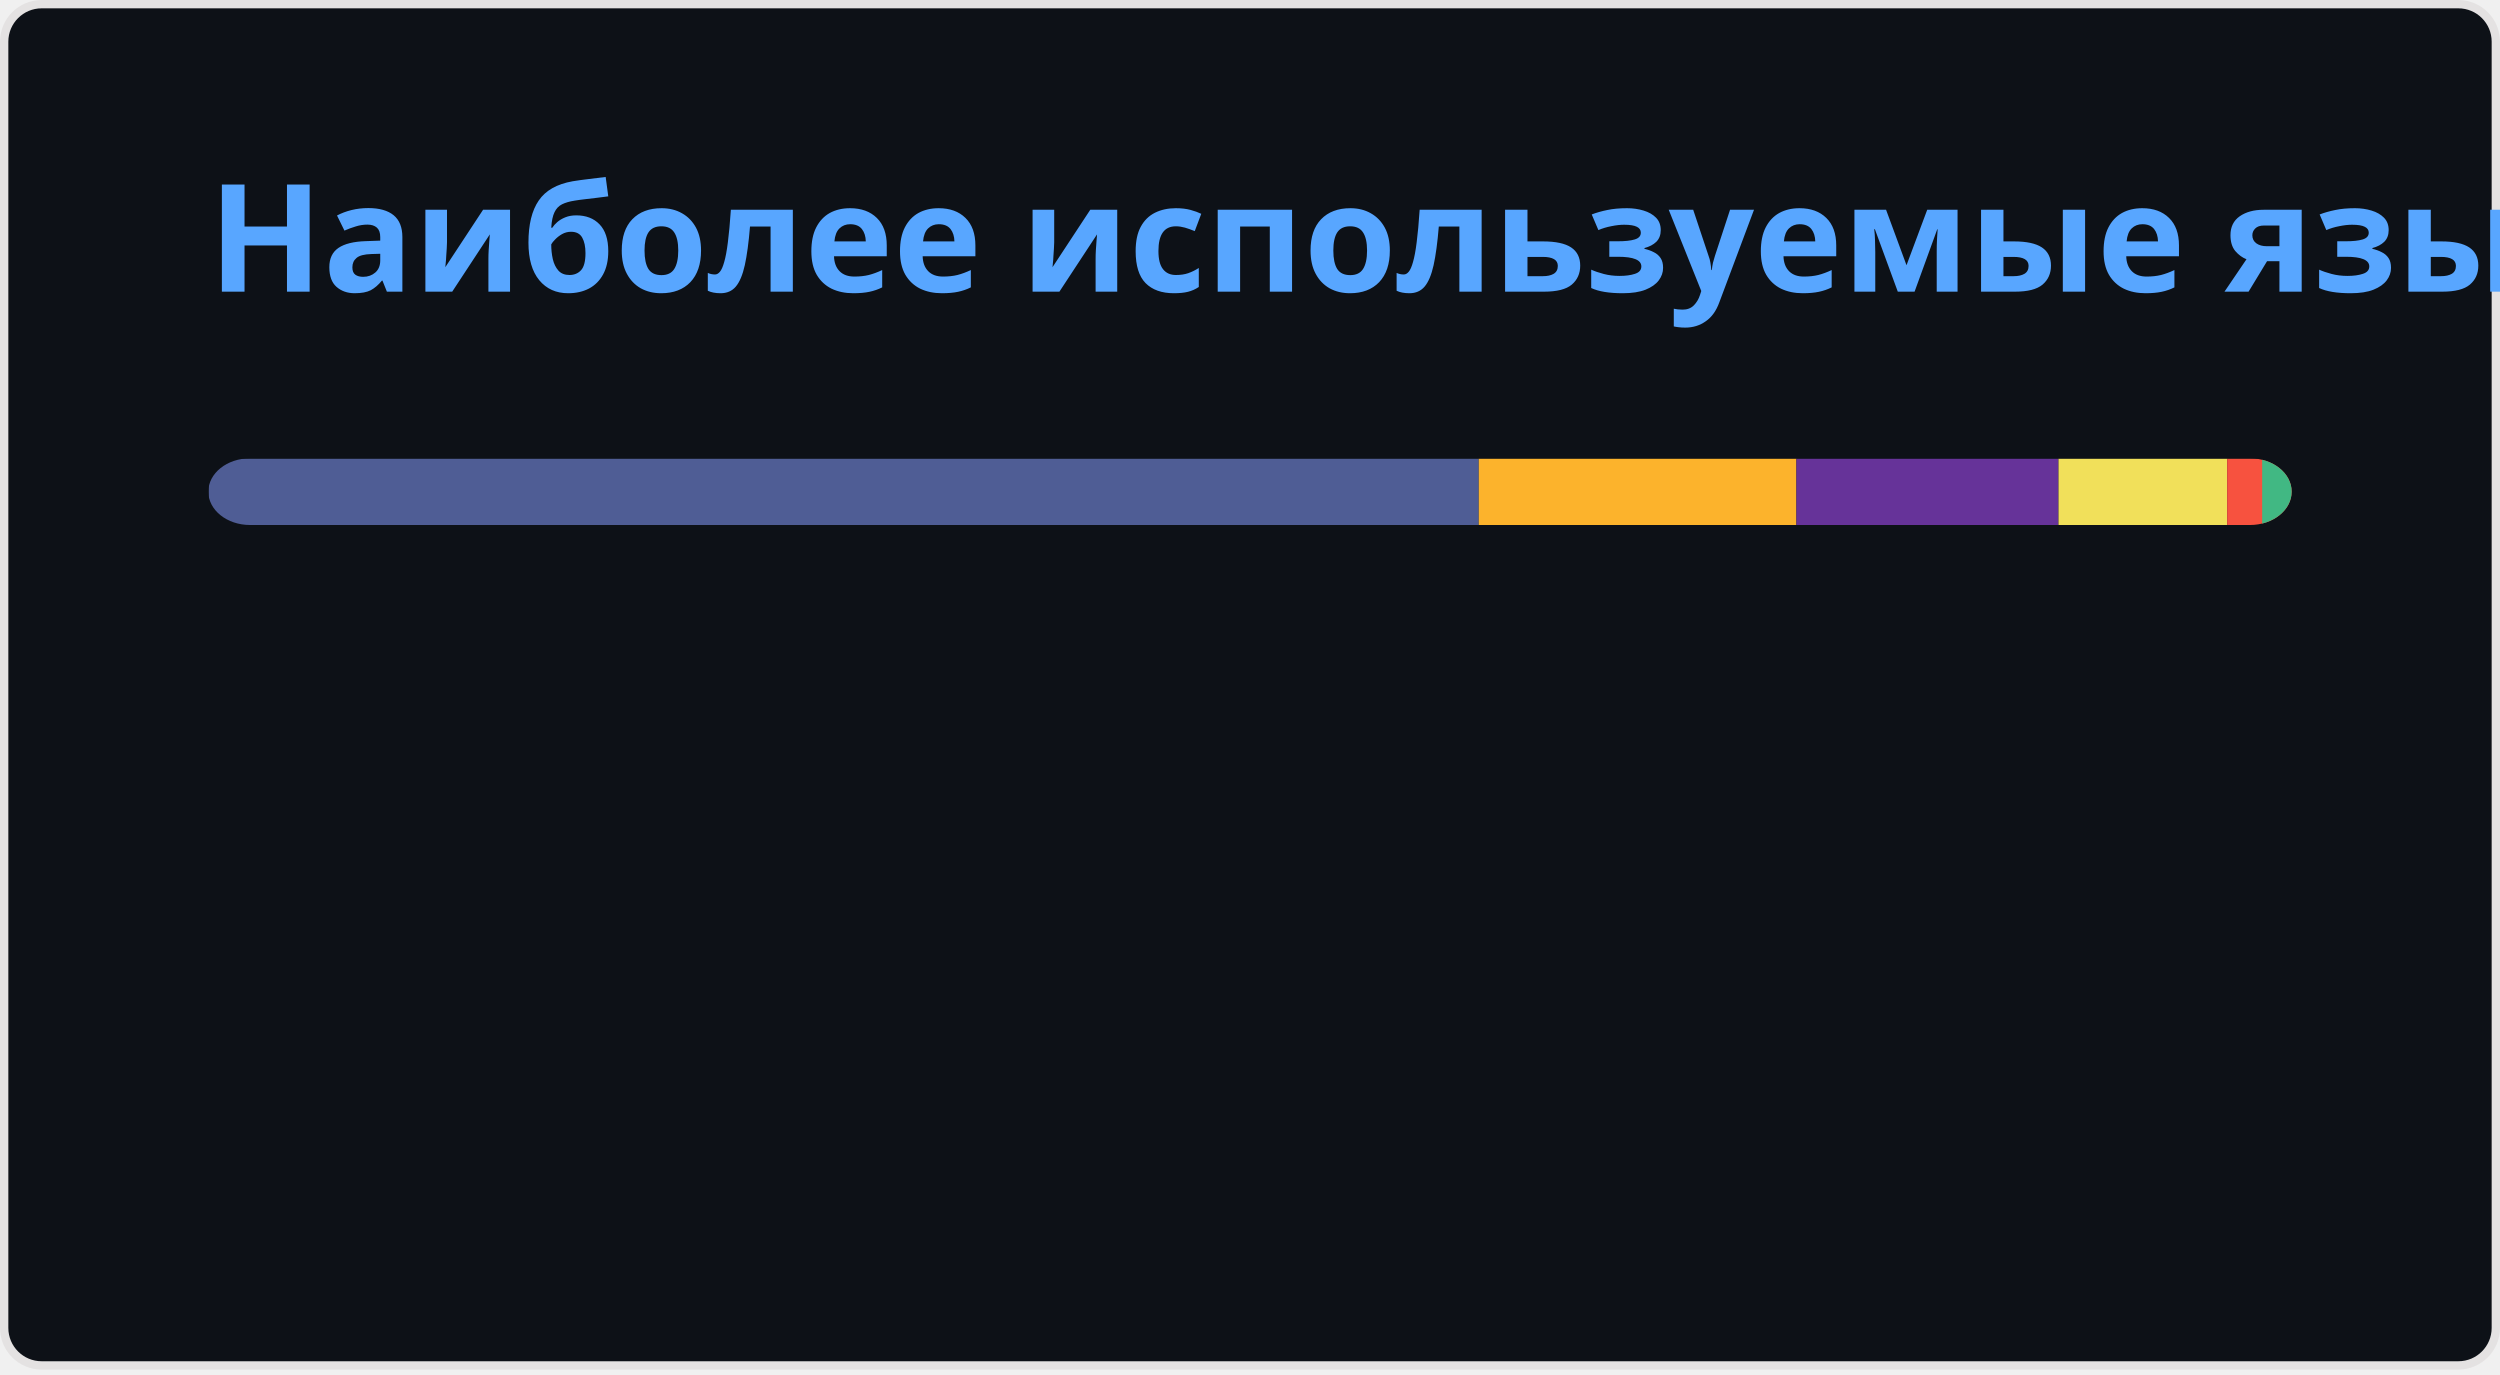
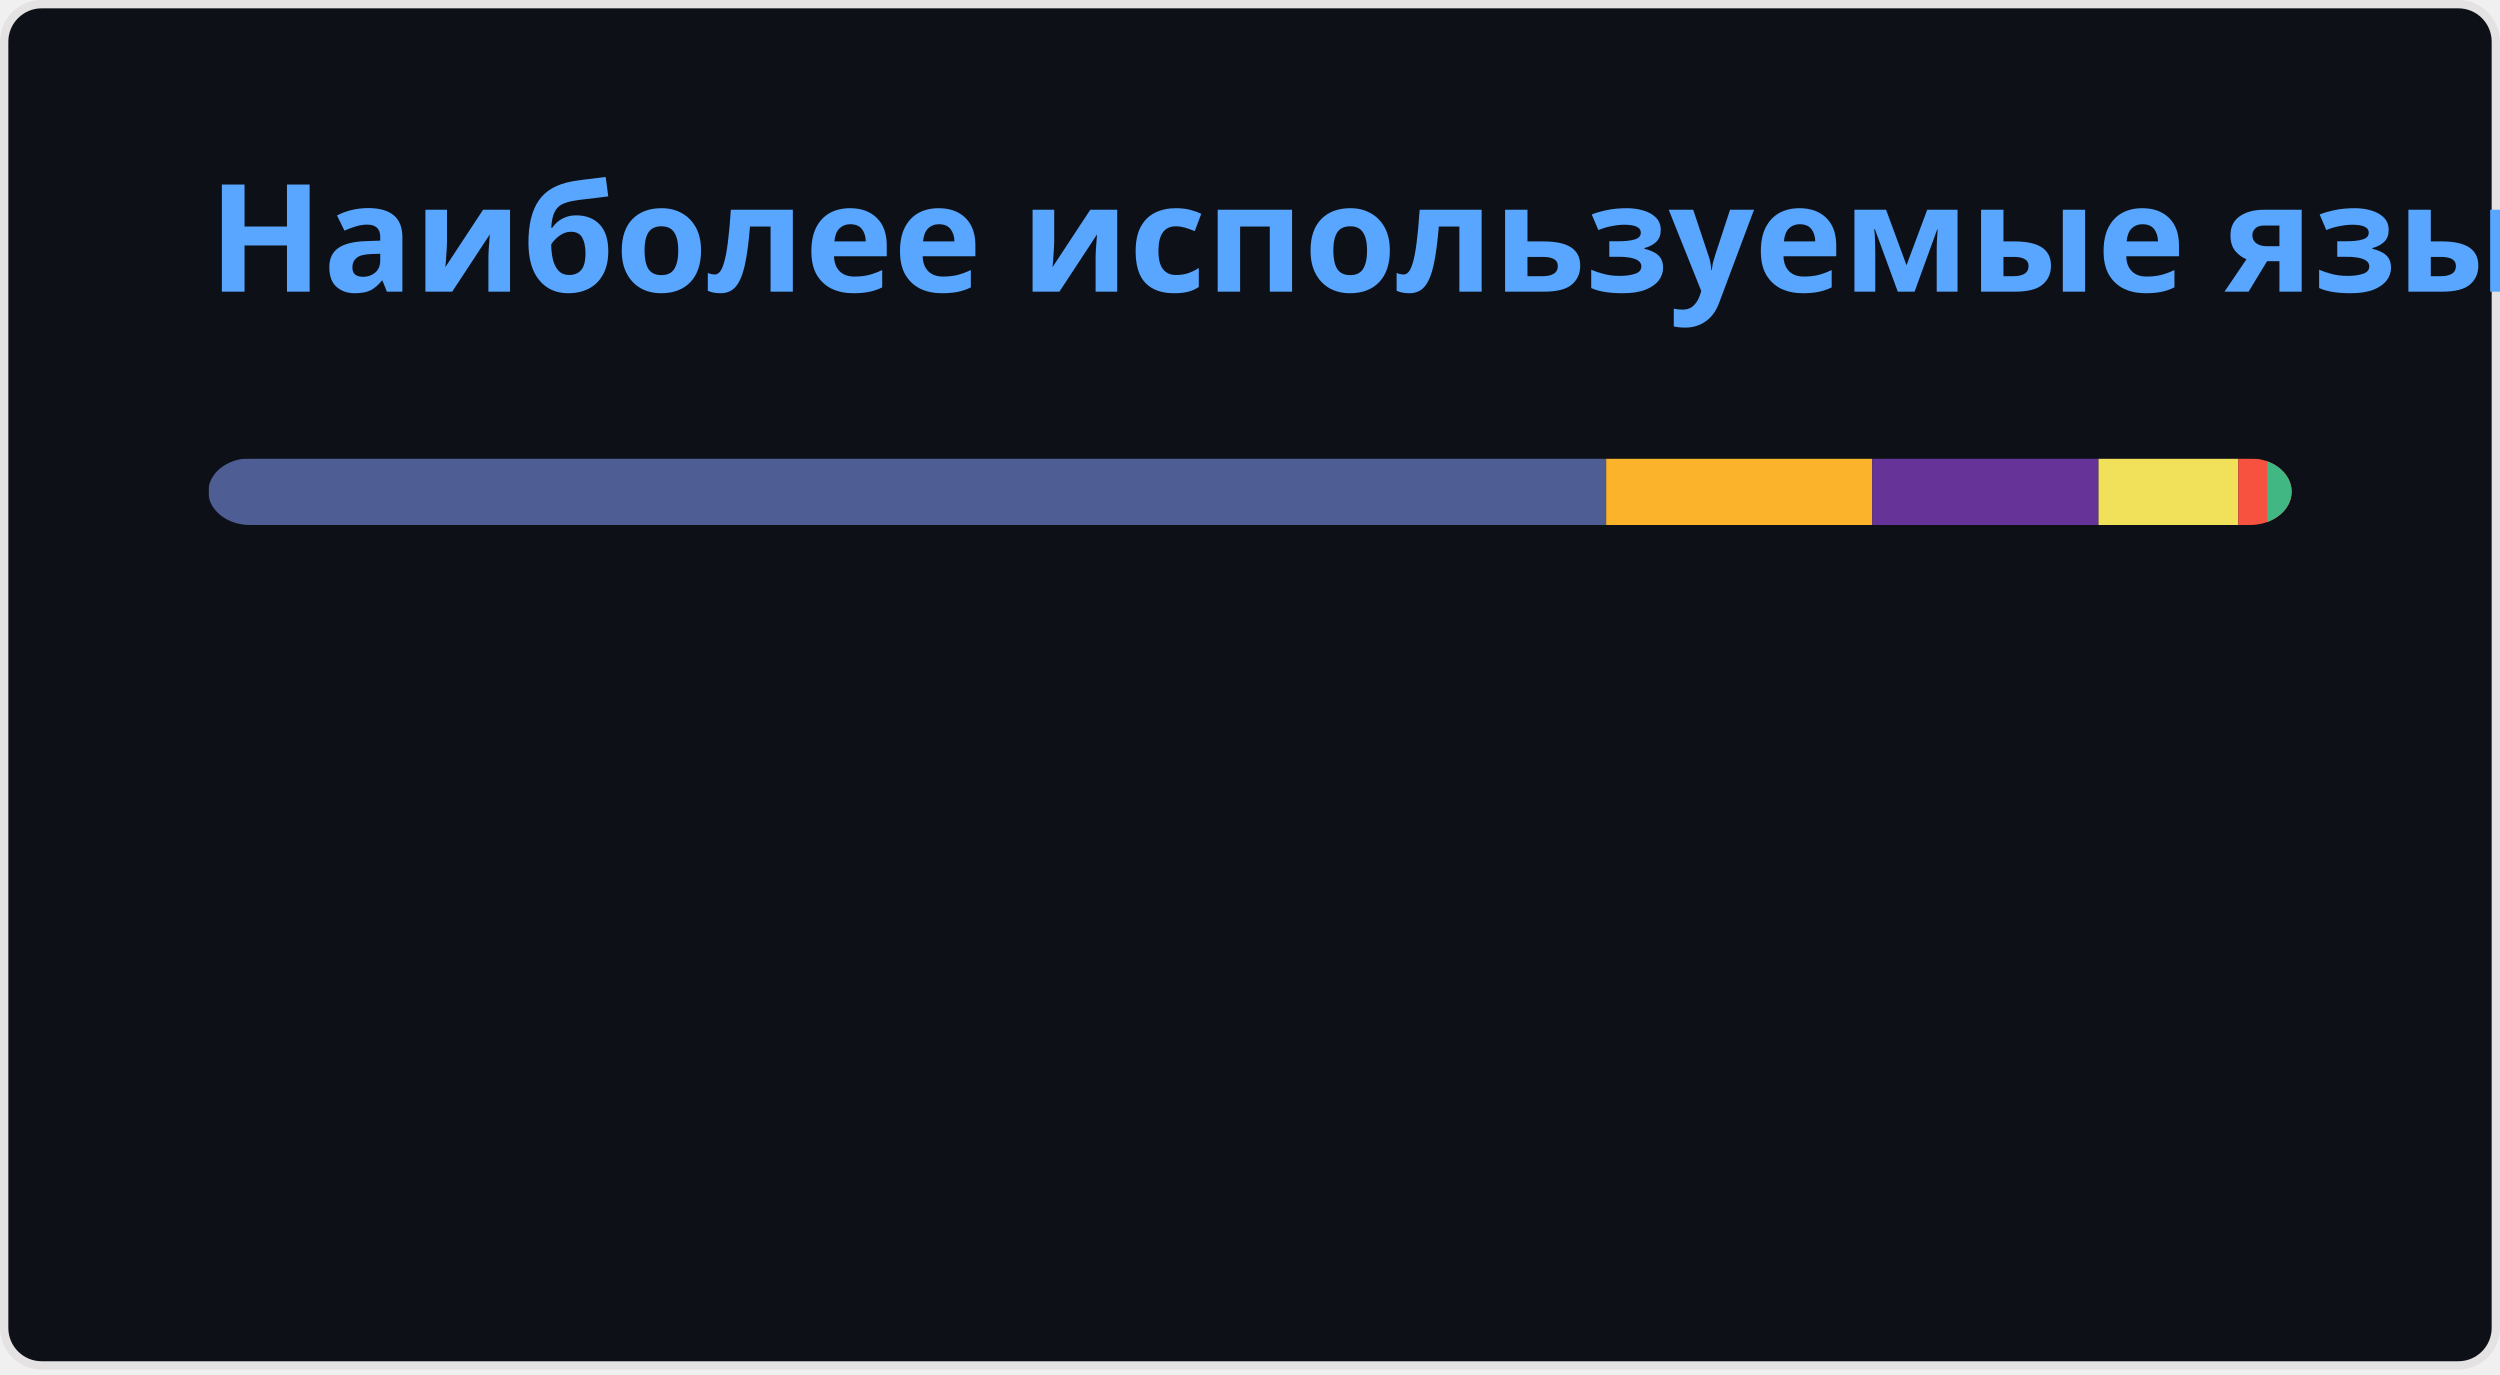
<svg xmlns="http://www.w3.org/2000/svg" width="300" height="165" viewBox="0 0 300 165" fill="none" role="img" aria-labelledby="descId">
  <style>
          .header {
            font: 600 18px 'Segoe UI', Ubuntu, Sans-Serif;
            fill: #58A6FF;
            animation: fadeInAnimation 0.8s ease-in-out forwards;
          }
          @supports(-moz-appearance: auto) {
            /* Selector detects Firefox */
            .header { font-size: 15.5px; }
          }
          
    @keyframes slideInAnimation {
      from {
        width: 0;
      }
      to {
        width: calc(100%-100px);
      }
    }
    @keyframes growWidthAnimation {
      from {
        width: 0;
      }
      to {
        width: 100%;
      }
    }
    .stat {
      font: 600 14px 'Segoe UI', Ubuntu, "Helvetica Neue", Sans-Serif; fill: #C3D1D9;
    }
    @supports(-moz-appearance: auto) {
      /* Selector detects Firefox */
      .stat { font-size:12px; }
    }
    .bold { font-weight: 700 }
    .lang-name {
      font: 400 11px "Segoe UI", Ubuntu, Sans-Serif;
      fill: #C3D1D9;
    }
    .stagger {
      opacity: 0;
      animation: fadeInAnimation 0.3s ease-in-out forwards;
    }
    #rect-mask rect{
      animation: slideInAnimation 1s ease-in-out forwards;
    }
    .lang-progress{
      animation: growWidthAnimation 0.6s ease-in-out forwards;
    }
    

          
      /* Animations */
      @keyframes scaleInAnimation {
        from {
          transform: translate(-5px, 5px) scale(0);
        }
        to {
          transform: translate(-5px, 5px) scale(1);
        }
      }
      @keyframes fadeInAnimation {
        from {
          opacity: 0;
        }
        to {
          opacity: 1;
        }
      }
    
          
        </style>
  <rect data-testid="card-bg" x="0.5" y="0.5" rx="4.5" height="99%" stroke="#e4e2e2" width="299" fill="#0D1117" stroke-opacity="1" />
  <g data-testid="card-title" transform="translate(25, 35)">
    <g transform="translate(0, 0)">
      <text x="0" y="0" class="header" data-testid="header">Наиболее используемые языки</text>
    </g>
  </g>
  <g data-testid="main-card-body" transform="translate(0, 55)">
    <svg data-testid="lang-items" x="25">
      <mask id="rect-mask">
        <rect x="0" y="0" width="250" height="8" fill="white" rx="5" />
      </mask>
-       <rect mask="url(#rect-mask)" data-testid="lang-progress" x="0" y="0" width="152.45" height="8" fill="#4F5D95" />
-       <rect mask="url(#rect-mask)" data-testid="lang-progress" x="152.45" y="0" width="38.12" height="8" fill="#fcb32c" />
-       <rect mask="url(#rect-mask)" data-testid="lang-progress" x="190.57" y="0" width="31.45" height="8" fill="#663399" />
-       <rect mask="url(#rect-mask)" data-testid="lang-progress" x="222.02" y="0" width="20.24" height="8" fill="#f1e05a" />
-       <rect mask="url(#rect-mask)" data-testid="lang-progress" x="242.26" y="0" width="14.2" height="8" fill="#f7523f" />
-       <rect mask="url(#rect-mask)" data-testid="lang-progress" x="246.46" y="0" width="13.53" height="8" fill="#41b883" />
+       <rect mask="url(#rect-mask)" data-testid="lang-progress" x="0" y="0" width="167.74" height="8" fill="#4F5D95" />
+       <rect mask="url(#rect-mask)" data-testid="lang-progress" x="167.74" y="0" width="31.93" height="8" fill="#fcb32c" />
+       <rect mask="url(#rect-mask)" data-testid="lang-progress" x="199.67" y="0" width="27.15" height="8" fill="#663399" />
+       <rect mask="url(#rect-mask)" data-testid="lang-progress" x="226.82" y="0" width="16.77" height="8" fill="#f1e05a" />
+       <rect mask="url(#rect-mask)" data-testid="lang-progress" x="243.59" y="0" width="13.48" height="8" fill="#f7523f" />
+       <rect mask="url(#rect-mask)" data-testid="lang-progress" x="247.07" y="0" width="12.93" height="8" fill="#41b883" />
      <g transform="translate(0, 25)">
        <g transform="translate(0, 0)">
          <g transform="translate(0, 0)">
            <g class="stagger" style="animation-delay: 450ms">
              <circle cx="5" cy="6" r="5" fill="#4F5D95" />
              <text data-testid="lang-name" x="15" y="10" class="lang-name">
-         PHP 60.98%
+         PHP 67.10%
      </text>
            </g>
          </g>
          <g transform="translate(0, 25)">
            <g class="stagger" style="animation-delay: 600ms">
              <circle cx="5" cy="6" r="5" fill="#fcb32c" />
              <text data-testid="lang-name" x="15" y="10" class="lang-name">
-         MDX 15.25%
+         MDX 12.77%
      </text>
            </g>
          </g>
          <g transform="translate(0, 50)">
            <g class="stagger" style="animation-delay: 750ms">
              <circle cx="5" cy="6" r="5" fill="#663399" />
              <text data-testid="lang-name" x="15" y="10" class="lang-name">
-         CSS 12.58%
+         CSS 10.86%
      </text>
            </g>
          </g>
        </g>
        <g transform="translate(150, 0)">
          <g transform="translate(0, 0)">
            <g class="stagger" style="animation-delay: 450ms">
              <circle cx="5" cy="6" r="5" fill="#f1e05a" />
              <text data-testid="lang-name" x="15" y="10" class="lang-name">
-         JavaScript 8.10%
+         JavaScript 6.71%
      </text>
            </g>
          </g>
          <g transform="translate(0, 25)">
            <g class="stagger" style="animation-delay: 600ms">
              <circle cx="5" cy="6" r="5" fill="#f7523f" />
              <text data-testid="lang-name" x="15" y="10" class="lang-name">
-         Blade 1.68%
+         Blade 1.39%
      </text>
            </g>
          </g>
          <g transform="translate(0, 50)">
            <g class="stagger" style="animation-delay: 750ms">
              <circle cx="5" cy="6" r="5" fill="#41b883" />
              <text data-testid="lang-name" x="15" y="10" class="lang-name">
-         Vue 1.41%
+         Vue 1.17%
      </text>
            </g>
          </g>
        </g>
      </g>
    </svg>
  </g>
</svg>
